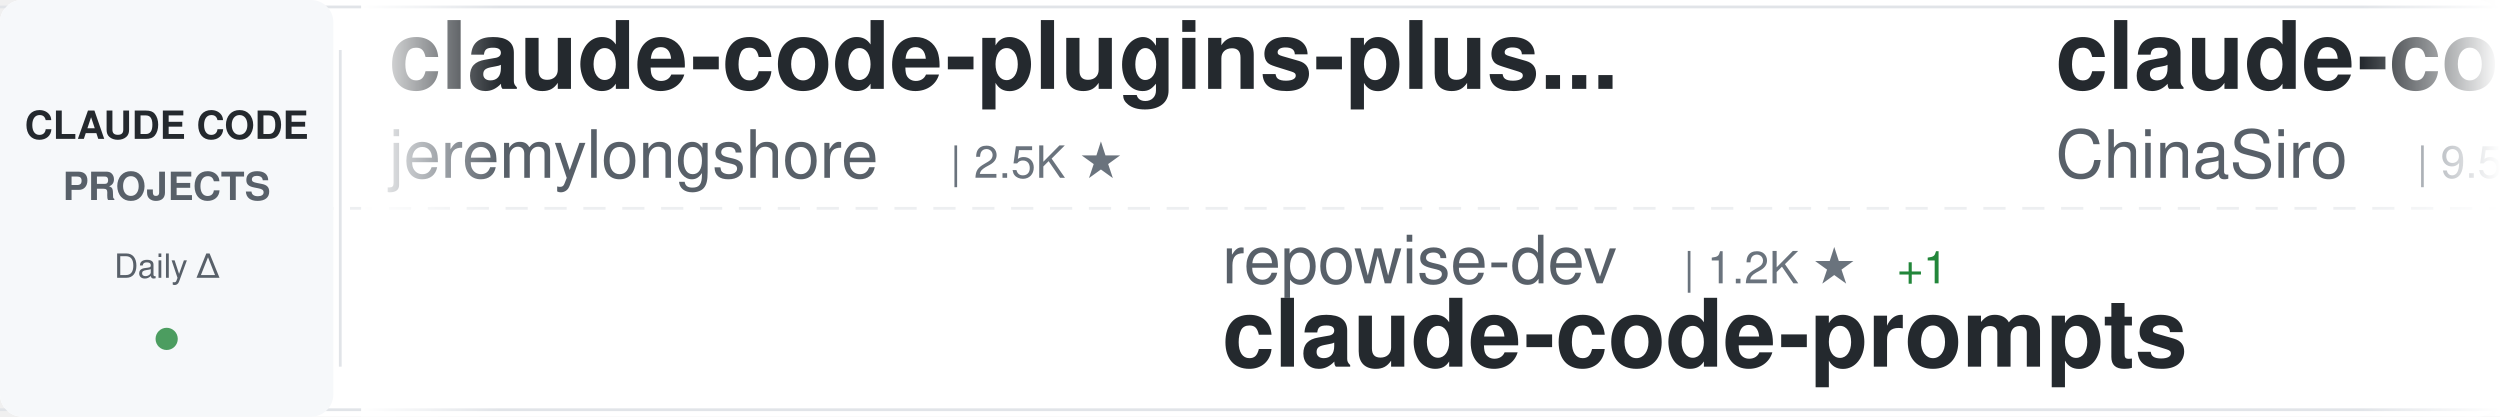
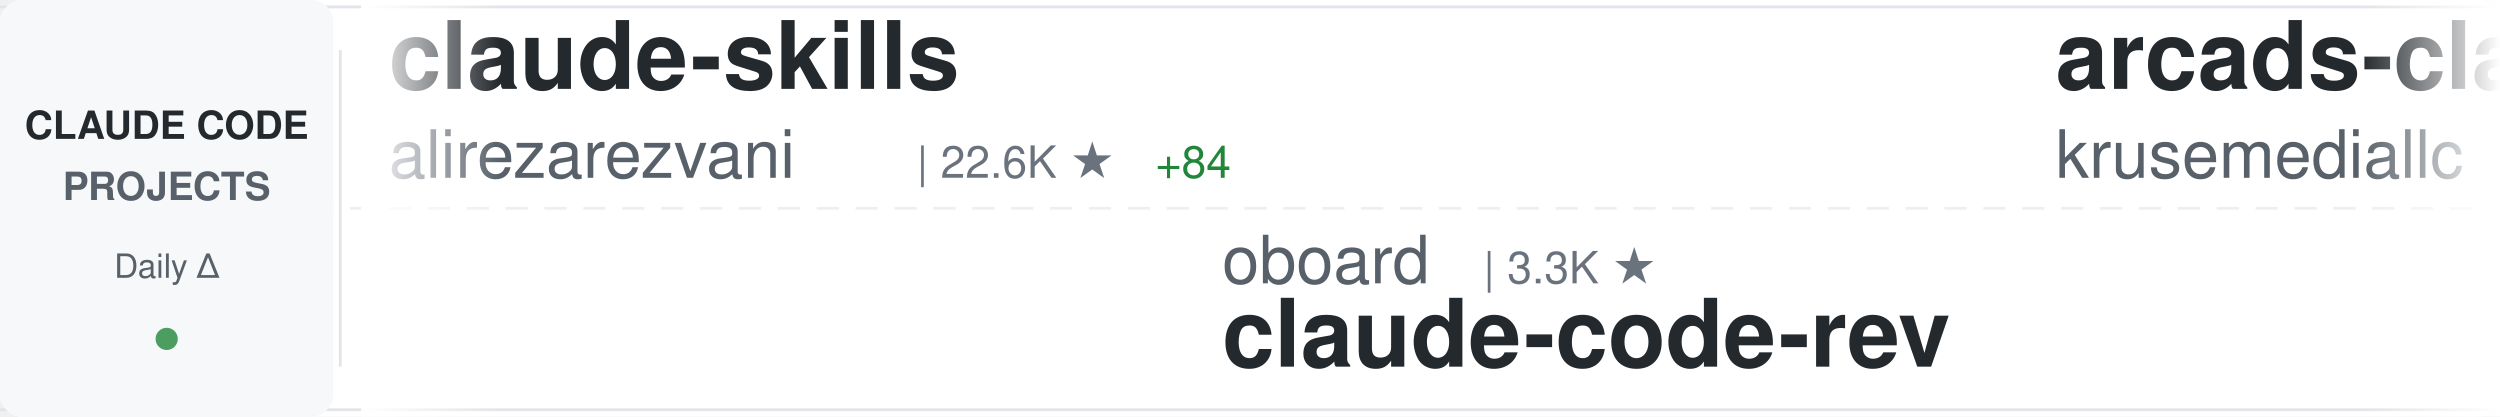
<svg xmlns="http://www.w3.org/2000/svg" width="900" height="150">
  <defs>
    <linearGradient id="awesomeLeftFade" x1="0%" y1="0%" x2="100%" y2="0%">
      <stop offset="0%" style="stop-color:#ffffff;stop-opacity:1" />
      <stop offset="100%" style="stop-color:#ffffff;stop-opacity:0" />
    </linearGradient>
    <linearGradient id="awesomeRightFade" x1="0%" y1="0%" x2="100%" y2="0%">
      <stop offset="0%" style="stop-color:#ffffff;stop-opacity:0" />
      <stop offset="100%" style="stop-color:#ffffff;stop-opacity:1" />
    </linearGradient>
  </defs>
  <rect width="900" height="150" fill="#ffffff" rx="8" />
  <rect x="0" y="2" width="900" height="1" fill="#e1e4e8" />
  <rect x="0" y="147" width="900" height="1" fill="#e1e4e8" />
  <line x1="0" y1="75" x2="900" y2="75" stroke="#e1e4e8" stroke-width="1" stroke-dasharray="8 6" opacity="0.6" />
  <rect x="0" y="0" width="120" height="150" fill="#f6f8fa" rx="8" />
  <text x="60" y="50" font-family="-apple-system, BlinkMacSystemFont, 'Segoe UI', Helvetica, Arial, sans-serif" font-size="14" font-weight="600" fill="#24292e" text-anchor="middle">CLAUDE CODE</text>
  <text x="60" y="72" font-family="-apple-system, BlinkMacSystemFont, 'Segoe UI', Helvetica, Arial, sans-serif" font-size="14" font-weight="600" fill="#586069" text-anchor="middle">PROJECTS</text>
  <text x="60" y="100" font-family="-apple-system, BlinkMacSystemFont, 'Segoe UI', Helvetica, Arial, sans-serif" font-size="12" font-weight="500" fill="#586069" text-anchor="middle">Daily Δ</text>
  <circle cx="60" cy="122" r="4" fill="#22863a" opacity="0.8" />
  <rect x="122" y="18" width="1" height="114" fill="#e1e4e8" />
  <clipPath id="awesomeTickerClip">
    <rect x="130" y="0" width="770" height="150" />
  </clipPath>
  <g clip-path="url(#awesomeTickerClip)">
    <g id="awesomeTickerItems">
      <animateTransform attributeName="transform" attributeType="XML" type="translate" from="0 0" to="-3000 0" dur="54s" repeatCount="indefinite" />
      <g transform="translate(0, 0)">
-         <text x="140" y="32" font-family="-apple-system, BlinkMacSystemFont, 'Segoe UI', Helvetica, Arial, sans-serif" font-size="34" font-weight="600" fill="#24292e">claude-code-plugins-plus...</text>
-         <text x="140" y="64" font-family="-apple-system, BlinkMacSystemFont, 'Segoe UI', Helvetica, Arial, sans-serif" font-size="24" font-weight="400" fill="#586069">jeremylongshore</text>
-         <text x="342" y="64" font-family="-apple-system, BlinkMacSystemFont, 'Segoe UI', Helvetica, Arial, sans-serif" font-size="16" font-weight="500" fill="#6a737d">| 2.5K ★</text>
+         <text x="140" y="32" font-family="-apple-system, BlinkMacSystemFont, 'Segoe UI', Helvetica, Arial, sans-serif" font-size="34" font-weight="600" fill="#24292e">claude-skills</text>
+         <text x="140" y="64" font-family="-apple-system, BlinkMacSystemFont, 'Segoe UI', Helvetica, Arial, sans-serif" font-size="24" font-weight="400" fill="#586069">alirezarezvani</text>
+         <text x="330" y="64" font-family="-apple-system, BlinkMacSystemFont, 'Segoe UI', Helvetica, Arial, sans-serif" font-size="16" font-weight="500" fill="#6a737d">| 22.6K ★</text>
+         <text x="416" y="64" font-family="-apple-system, BlinkMacSystemFont, 'Segoe UI', Helvetica, Arial, sans-serif" font-size="16" font-weight="500" fill="#22863a"> +84</text>
      </g>
      <g transform="translate(300, 0)">
-         <text x="140" y="102" font-family="-apple-system, BlinkMacSystemFont, 'Segoe UI', Helvetica, Arial, sans-serif" font-size="24" font-weight="400" fill="#586069">repowise-dev</text>
-         <text x="306" y="102" font-family="-apple-system, BlinkMacSystemFont, 'Segoe UI', Helvetica, Arial, sans-serif" font-size="16" font-weight="500" fill="#6a737d">| 1.2K ★</text>
-         <text x="383" y="102" font-family="-apple-system, BlinkMacSystemFont, 'Segoe UI', Helvetica, Arial, sans-serif" font-size="16" font-weight="500" fill="#22863a"> +1</text>
-         <text x="140" y="132" font-family="-apple-system, BlinkMacSystemFont, 'Segoe UI', Helvetica, Arial, sans-serif" font-size="34" font-weight="600" fill="#24292e">claude-code-prompts</text>
+         <text x="140" y="102" font-family="-apple-system, BlinkMacSystemFont, 'Segoe UI', Helvetica, Arial, sans-serif" font-size="24" font-weight="400" fill="#586069">oboard</text>
+         <text x="234" y="102" font-family="-apple-system, BlinkMacSystemFont, 'Segoe UI', Helvetica, Arial, sans-serif" font-size="16" font-weight="500" fill="#6a737d">| 3.3K ★</text>
+         <text x="140" y="132" font-family="-apple-system, BlinkMacSystemFont, 'Segoe UI', Helvetica, Arial, sans-serif" font-size="34" font-weight="600" fill="#24292e">claude-code-rev</text>
      </g>
      <g transform="translate(600, 0)">
-         <text x="140" y="32" font-family="-apple-system, BlinkMacSystemFont, 'Segoe UI', Helvetica, Arial, sans-serif" font-size="34" font-weight="600" fill="#24292e">claude-code-sourcemap</text>
-         <text x="140" y="64" font-family="-apple-system, BlinkMacSystemFont, 'Segoe UI', Helvetica, Arial, sans-serif" font-size="24" font-weight="400" fill="#586069">ChinaSiro</text>
-         <text x="270" y="64" font-family="-apple-system, BlinkMacSystemFont, 'Segoe UI', Helvetica, Arial, sans-serif" font-size="16" font-weight="500" fill="#6a737d">| 9.5K ★</text>
-         <text x="347" y="64" font-family="-apple-system, BlinkMacSystemFont, 'Segoe UI', Helvetica, Arial, sans-serif" font-size="16" font-weight="500" fill="#22863a"> +6</text>
+         <text x="140" y="32" font-family="-apple-system, BlinkMacSystemFont, 'Segoe UI', Helvetica, Arial, sans-serif" font-size="34" font-weight="600" fill="#24292e">arcads-claude-code</text>
+         <text x="140" y="64" font-family="-apple-system, BlinkMacSystemFont, 'Segoe UI', Helvetica, Arial, sans-serif" font-size="24" font-weight="400" fill="#586069">krusemediallc</text>
+         <text x="318" y="64" font-family="-apple-system, BlinkMacSystemFont, 'Segoe UI', Helvetica, Arial, sans-serif" font-size="16" font-weight="500" fill="#6a737d">| 1.0K ★</text>
+         <text x="395" y="64" font-family="-apple-system, BlinkMacSystemFont, 'Segoe UI', Helvetica, Arial, sans-serif" font-size="16" font-weight="500" fill="#22863a"> +4</text>
      </g>
      <g transform="translate(900, 0)">
-         <text x="140" y="102" font-family="-apple-system, BlinkMacSystemFont, 'Segoe UI', Helvetica, Arial, sans-serif" font-size="24" font-weight="400" fill="#586069">AprilNEA</text>
-         <text x="258" y="102" font-family="-apple-system, BlinkMacSystemFont, 'Segoe UI', Helvetica, Arial, sans-serif" font-size="16" font-weight="500" fill="#6a737d">| 391 ★</text>
-         <text x="140" y="132" font-family="-apple-system, BlinkMacSystemFont, 'Segoe UI', Helvetica, Arial, sans-serif" font-size="34" font-weight="600" fill="#24292e">claude-code-source</text>
+         <text x="140" y="102" font-family="-apple-system, BlinkMacSystemFont, 'Segoe UI', Helvetica, Arial, sans-serif" font-size="24" font-weight="400" fill="#586069">multica-ai</text>
+         <text x="282" y="102" font-family="-apple-system, BlinkMacSystemFont, 'Segoe UI', Helvetica, Arial, sans-serif" font-size="16" font-weight="500" fill="#6a737d">| 192.7K ★</text>
+         <text x="377" y="102" font-family="-apple-system, BlinkMacSystemFont, 'Segoe UI', Helvetica, Arial, sans-serif" font-size="16" font-weight="500" fill="#22863a"> +702</text>
+         <text x="140" y="132" font-family="-apple-system, BlinkMacSystemFont, 'Segoe UI', Helvetica, Arial, sans-serif" font-size="34" font-weight="600" fill="#24292e">andrej-karpathy-skills</text>
      </g>
      <g transform="translate(1200, 0)">
-         <text x="140" y="32" font-family="-apple-system, BlinkMacSystemFont, 'Segoe UI', Helvetica, Arial, sans-serif" font-size="34" font-weight="600" fill="#24292e">claude-code-harness</text>
-         <text x="140" y="64" font-family="-apple-system, BlinkMacSystemFont, 'Segoe UI', Helvetica, Arial, sans-serif" font-size="24" font-weight="400" fill="#586069">Chachamaru127</text>
-         <text x="318" y="64" font-family="-apple-system, BlinkMacSystemFont, 'Segoe UI', Helvetica, Arial, sans-serif" font-size="16" font-weight="500" fill="#6a737d">| 3.0K ★</text>
-         <text x="395" y="64" font-family="-apple-system, BlinkMacSystemFont, 'Segoe UI', Helvetica, Arial, sans-serif" font-size="16" font-weight="500" fill="#22863a"> +3</text>
+         <text x="140" y="32" font-family="-apple-system, BlinkMacSystemFont, 'Segoe UI', Helvetica, Arial, sans-serif" font-size="34" font-weight="600" fill="#24292e">claude-code-source</text>
+         <text x="140" y="64" font-family="-apple-system, BlinkMacSystemFont, 'Segoe UI', Helvetica, Arial, sans-serif" font-size="24" font-weight="400" fill="#586069">JrCx7scC</text>
+         <text x="258" y="64" font-family="-apple-system, BlinkMacSystemFont, 'Segoe UI', Helvetica, Arial, sans-serif" font-size="16" font-weight="500" fill="#6a737d">| 371 ★</text>
      </g>
      <g transform="translate(1500, 0)">
-         <text x="140" y="102" font-family="-apple-system, BlinkMacSystemFont, 'Segoe UI', Helvetica, Arial, sans-serif" font-size="24" font-weight="400" fill="#586069">ghuntley</text>
-         <text x="258" y="102" font-family="-apple-system, BlinkMacSystemFont, 'Segoe UI', Helvetica, Arial, sans-serif" font-size="16" font-weight="500" fill="#6a737d">| 987 ★</text>
-         <text x="140" y="132" font-family="-apple-system, BlinkMacSystemFont, 'Segoe UI', Helvetica, Arial, sans-serif" font-size="34" font-weight="600" fill="#24292e">claude-code-source-code-...</text>
+         <text x="140" y="102" font-family="-apple-system, BlinkMacSystemFont, 'Segoe UI', Helvetica, Arial, sans-serif" font-size="24" font-weight="400" fill="#586069">KPR111</text>
+         <text x="234" y="102" font-family="-apple-system, BlinkMacSystemFont, 'Segoe UI', Helvetica, Arial, sans-serif" font-size="16" font-weight="500" fill="#6a737d">| 18 ★</text>
+         <text x="140" y="132" font-family="-apple-system, BlinkMacSystemFont, 'Segoe UI', Helvetica, Arial, sans-serif" font-size="34" font-weight="600" fill="#24292e">Claude-Code</text>
      </g>
      <g transform="translate(1800, 0)">
-         <text x="140" y="32" font-family="-apple-system, BlinkMacSystemFont, 'Segoe UI', Helvetica, Arial, sans-serif" font-size="34" font-weight="600" fill="#24292e">claude-code-system-promp...</text>
-         <text x="140" y="64" font-family="-apple-system, BlinkMacSystemFont, 'Segoe UI', Helvetica, Arial, sans-serif" font-size="24" font-weight="400" fill="#586069">Piebald-AI</text>
-         <text x="282" y="64" font-family="-apple-system, BlinkMacSystemFont, 'Segoe UI', Helvetica, Arial, sans-serif" font-size="16" font-weight="500" fill="#6a737d">| 11.8K ★</text>
-         <text x="368" y="64" font-family="-apple-system, BlinkMacSystemFont, 'Segoe UI', Helvetica, Arial, sans-serif" font-size="16" font-weight="500" fill="#22863a"> +16</text>
+         <text x="140" y="32" font-family="-apple-system, BlinkMacSystemFont, 'Segoe UI', Helvetica, Arial, sans-serif" font-size="34" font-weight="600" fill="#24292e">claude-coder</text>
+         <text x="140" y="64" font-family="-apple-system, BlinkMacSystemFont, 'Segoe UI', Helvetica, Arial, sans-serif" font-size="24" font-weight="400" fill="#586069">kodu-ai</text>
+         <text x="246" y="64" font-family="-apple-system, BlinkMacSystemFont, 'Segoe UI', Helvetica, Arial, sans-serif" font-size="16" font-weight="500" fill="#6a737d">| 5.3K ★</text>
+         <text x="323" y="64" font-family="-apple-system, BlinkMacSystemFont, 'Segoe UI', Helvetica, Arial, sans-serif" font-size="16" font-weight="500" fill="#22863a"> +1</text>
      </g>
      <g transform="translate(2100, 0)">
-         <text x="140" y="102" font-family="-apple-system, BlinkMacSystemFont, 'Segoe UI', Helvetica, Arial, sans-serif" font-size="24" font-weight="400" fill="#586069">guanshan</text>
-         <text x="258" y="102" font-family="-apple-system, BlinkMacSystemFont, 'Segoe UI', Helvetica, Arial, sans-serif" font-size="16" font-weight="500" fill="#6a737d">| 61 ★</text>
-         <text x="140" y="132" font-family="-apple-system, BlinkMacSystemFont, 'Segoe UI', Helvetica, Arial, sans-serif" font-size="34" font-weight="600" fill="#24292e">ClaudeCode</text>
+         <text x="140" y="102" font-family="-apple-system, BlinkMacSystemFont, 'Segoe UI', Helvetica, Arial, sans-serif" font-size="24" font-weight="400" fill="#586069">zebbern</text>
+         <text x="246" y="102" font-family="-apple-system, BlinkMacSystemFont, 'Segoe UI', Helvetica, Arial, sans-serif" font-size="16" font-weight="500" fill="#6a737d">| 4.4K ★</text>
+         <text x="323" y="102" font-family="-apple-system, BlinkMacSystemFont, 'Segoe UI', Helvetica, Arial, sans-serif" font-size="16" font-weight="500" fill="#22863a"> +3</text>
+         <text x="140" y="132" font-family="-apple-system, BlinkMacSystemFont, 'Segoe UI', Helvetica, Arial, sans-serif" font-size="34" font-weight="600" fill="#24292e">claude-code-guide</text>
      </g>
      <g transform="translate(2400, 0)">
-         <text x="140" y="32" font-family="-apple-system, BlinkMacSystemFont, 'Segoe UI', Helvetica, Arial, sans-serif" font-size="34" font-weight="600" fill="#24292e">ralph-claude-code</text>
-         <text x="140" y="64" font-family="-apple-system, BlinkMacSystemFont, 'Segoe UI', Helvetica, Arial, sans-serif" font-size="24" font-weight="400" fill="#586069">frankbria</text>
-         <text x="270" y="64" font-family="-apple-system, BlinkMacSystemFont, 'Segoe UI', Helvetica, Arial, sans-serif" font-size="16" font-weight="500" fill="#6a737d">| 9.5K ★</text>
-         <text x="347" y="64" font-family="-apple-system, BlinkMacSystemFont, 'Segoe UI', Helvetica, Arial, sans-serif" font-size="16" font-weight="500" fill="#22863a"> +3</text>
+         <text x="140" y="32" font-family="-apple-system, BlinkMacSystemFont, 'Segoe UI', Helvetica, Arial, sans-serif" font-size="34" font-weight="600" fill="#24292e">claude-code-transcripts</text>
+         <text x="140" y="64" font-family="-apple-system, BlinkMacSystemFont, 'Segoe UI', Helvetica, Arial, sans-serif" font-size="24" font-weight="400" fill="#586069">simonw</text>
+         <text x="234" y="64" font-family="-apple-system, BlinkMacSystemFont, 'Segoe UI', Helvetica, Arial, sans-serif" font-size="16" font-weight="500" fill="#6a737d">| 1.6K ★</text>
      </g>
      <g transform="translate(2700, 0)">
-         <text x="140" y="102" font-family="-apple-system, BlinkMacSystemFont, 'Segoe UI', Helvetica, Arial, sans-serif" font-size="24" font-weight="400" fill="#586069">wanshuiyin</text>
-         <text x="282" y="102" font-family="-apple-system, BlinkMacSystemFont, 'Segoe UI', Helvetica, Arial, sans-serif" font-size="16" font-weight="500" fill="#6a737d">| 13.4K ★</text>
-         <text x="368" y="102" font-family="-apple-system, BlinkMacSystemFont, 'Segoe UI', Helvetica, Arial, sans-serif" font-size="16" font-weight="500" fill="#22863a"> +55</text>
-         <text x="140" y="132" font-family="-apple-system, BlinkMacSystemFont, 'Segoe UI', Helvetica, Arial, sans-serif" font-size="34" font-weight="600" fill="#24292e">Auto-claude-code-researc...</text>
+         <text x="140" y="102" font-family="-apple-system, BlinkMacSystemFont, 'Segoe UI', Helvetica, Arial, sans-serif" font-size="24" font-weight="400" fill="#586069">ykdojo</text>
+         <text x="234" y="102" font-family="-apple-system, BlinkMacSystemFont, 'Segoe UI', Helvetica, Arial, sans-serif" font-size="16" font-weight="500" fill="#6a737d">| 9.3K ★</text>
+         <text x="311" y="102" font-family="-apple-system, BlinkMacSystemFont, 'Segoe UI', Helvetica, Arial, sans-serif" font-size="16" font-weight="500" fill="#22863a"> +38</text>
+         <text x="140" y="132" font-family="-apple-system, BlinkMacSystemFont, 'Segoe UI', Helvetica, Arial, sans-serif" font-size="34" font-weight="600" fill="#24292e">claude-code-tips</text>
      </g>
      <g transform="translate(3000, 0)">
-         <text x="140" y="32" font-family="-apple-system, BlinkMacSystemFont, 'Segoe UI', Helvetica, Arial, sans-serif" font-size="34" font-weight="600" fill="#24292e">claude-code-plugins-plus...</text>
-         <text x="140" y="64" font-family="-apple-system, BlinkMacSystemFont, 'Segoe UI', Helvetica, Arial, sans-serif" font-size="24" font-weight="400" fill="#586069">jeremylongshore</text>
-         <text x="342" y="64" font-family="-apple-system, BlinkMacSystemFont, 'Segoe UI', Helvetica, Arial, sans-serif" font-size="16" font-weight="500" fill="#6a737d">| 2.5K ★</text>
+         <text x="140" y="32" font-family="-apple-system, BlinkMacSystemFont, 'Segoe UI', Helvetica, Arial, sans-serif" font-size="34" font-weight="600" fill="#24292e">claude-skills</text>
+         <text x="140" y="64" font-family="-apple-system, BlinkMacSystemFont, 'Segoe UI', Helvetica, Arial, sans-serif" font-size="24" font-weight="400" fill="#586069">alirezarezvani</text>
+         <text x="330" y="64" font-family="-apple-system, BlinkMacSystemFont, 'Segoe UI', Helvetica, Arial, sans-serif" font-size="16" font-weight="500" fill="#6a737d">| 22.6K ★</text>
+         <text x="416" y="64" font-family="-apple-system, BlinkMacSystemFont, 'Segoe UI', Helvetica, Arial, sans-serif" font-size="16" font-weight="500" fill="#22863a"> +84</text>
      </g>
      <g transform="translate(3300, 0)">
-         <text x="140" y="102" font-family="-apple-system, BlinkMacSystemFont, 'Segoe UI', Helvetica, Arial, sans-serif" font-size="24" font-weight="400" fill="#586069">repowise-dev</text>
-         <text x="306" y="102" font-family="-apple-system, BlinkMacSystemFont, 'Segoe UI', Helvetica, Arial, sans-serif" font-size="16" font-weight="500" fill="#6a737d">| 1.2K ★</text>
-         <text x="383" y="102" font-family="-apple-system, BlinkMacSystemFont, 'Segoe UI', Helvetica, Arial, sans-serif" font-size="16" font-weight="500" fill="#22863a"> +1</text>
-         <text x="140" y="132" font-family="-apple-system, BlinkMacSystemFont, 'Segoe UI', Helvetica, Arial, sans-serif" font-size="34" font-weight="600" fill="#24292e">claude-code-prompts</text>
+         <text x="140" y="102" font-family="-apple-system, BlinkMacSystemFont, 'Segoe UI', Helvetica, Arial, sans-serif" font-size="24" font-weight="400" fill="#586069">oboard</text>
+         <text x="234" y="102" font-family="-apple-system, BlinkMacSystemFont, 'Segoe UI', Helvetica, Arial, sans-serif" font-size="16" font-weight="500" fill="#6a737d">| 3.3K ★</text>
+         <text x="140" y="132" font-family="-apple-system, BlinkMacSystemFont, 'Segoe UI', Helvetica, Arial, sans-serif" font-size="34" font-weight="600" fill="#24292e">claude-code-rev</text>
      </g>
      <g transform="translate(3600, 0)">
-         <text x="140" y="32" font-family="-apple-system, BlinkMacSystemFont, 'Segoe UI', Helvetica, Arial, sans-serif" font-size="34" font-weight="600" fill="#24292e">claude-code-sourcemap</text>
-         <text x="140" y="64" font-family="-apple-system, BlinkMacSystemFont, 'Segoe UI', Helvetica, Arial, sans-serif" font-size="24" font-weight="400" fill="#586069">ChinaSiro</text>
-         <text x="270" y="64" font-family="-apple-system, BlinkMacSystemFont, 'Segoe UI', Helvetica, Arial, sans-serif" font-size="16" font-weight="500" fill="#6a737d">| 9.5K ★</text>
-         <text x="347" y="64" font-family="-apple-system, BlinkMacSystemFont, 'Segoe UI', Helvetica, Arial, sans-serif" font-size="16" font-weight="500" fill="#22863a"> +6</text>
+         <text x="140" y="32" font-family="-apple-system, BlinkMacSystemFont, 'Segoe UI', Helvetica, Arial, sans-serif" font-size="34" font-weight="600" fill="#24292e">arcads-claude-code</text>
+         <text x="140" y="64" font-family="-apple-system, BlinkMacSystemFont, 'Segoe UI', Helvetica, Arial, sans-serif" font-size="24" font-weight="400" fill="#586069">krusemediallc</text>
+         <text x="318" y="64" font-family="-apple-system, BlinkMacSystemFont, 'Segoe UI', Helvetica, Arial, sans-serif" font-size="16" font-weight="500" fill="#6a737d">| 1.0K ★</text>
+         <text x="395" y="64" font-family="-apple-system, BlinkMacSystemFont, 'Segoe UI', Helvetica, Arial, sans-serif" font-size="16" font-weight="500" fill="#22863a"> +4</text>
      </g>
      <g transform="translate(3900, 0)">
-         <text x="140" y="102" font-family="-apple-system, BlinkMacSystemFont, 'Segoe UI', Helvetica, Arial, sans-serif" font-size="24" font-weight="400" fill="#586069">AprilNEA</text>
-         <text x="258" y="102" font-family="-apple-system, BlinkMacSystemFont, 'Segoe UI', Helvetica, Arial, sans-serif" font-size="16" font-weight="500" fill="#6a737d">| 391 ★</text>
-         <text x="140" y="132" font-family="-apple-system, BlinkMacSystemFont, 'Segoe UI', Helvetica, Arial, sans-serif" font-size="34" font-weight="600" fill="#24292e">claude-code-source</text>
+         <text x="140" y="102" font-family="-apple-system, BlinkMacSystemFont, 'Segoe UI', Helvetica, Arial, sans-serif" font-size="24" font-weight="400" fill="#586069">multica-ai</text>
+         <text x="282" y="102" font-family="-apple-system, BlinkMacSystemFont, 'Segoe UI', Helvetica, Arial, sans-serif" font-size="16" font-weight="500" fill="#6a737d">| 192.7K ★</text>
+         <text x="377" y="102" font-family="-apple-system, BlinkMacSystemFont, 'Segoe UI', Helvetica, Arial, sans-serif" font-size="16" font-weight="500" fill="#22863a"> +702</text>
+         <text x="140" y="132" font-family="-apple-system, BlinkMacSystemFont, 'Segoe UI', Helvetica, Arial, sans-serif" font-size="34" font-weight="600" fill="#24292e">andrej-karpathy-skills</text>
      </g>
    </g>
  </g>
  <rect x="130" y="0" width="50" height="150" fill="url(#awesomeLeftFade)" />
  <rect x="850" y="0" width="50" height="150" fill="url(#awesomeRightFade)" />
</svg>
